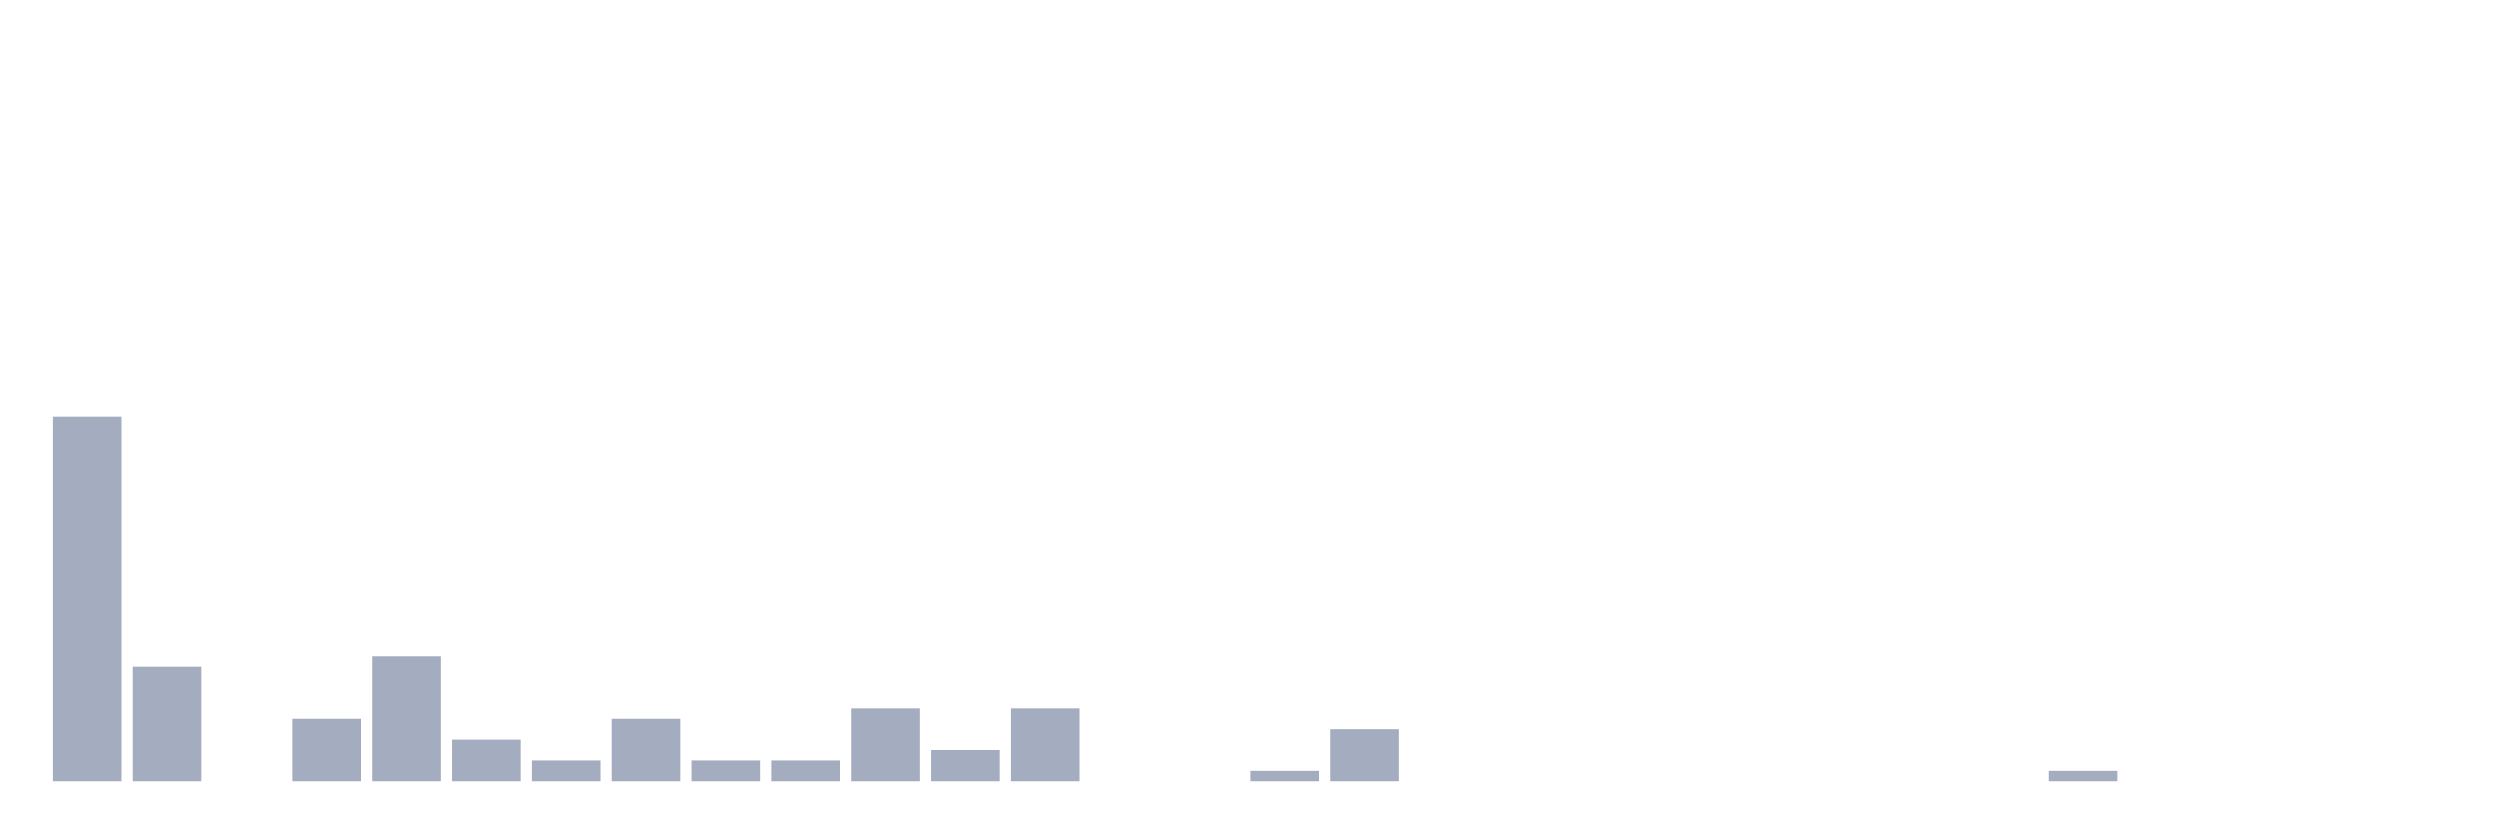
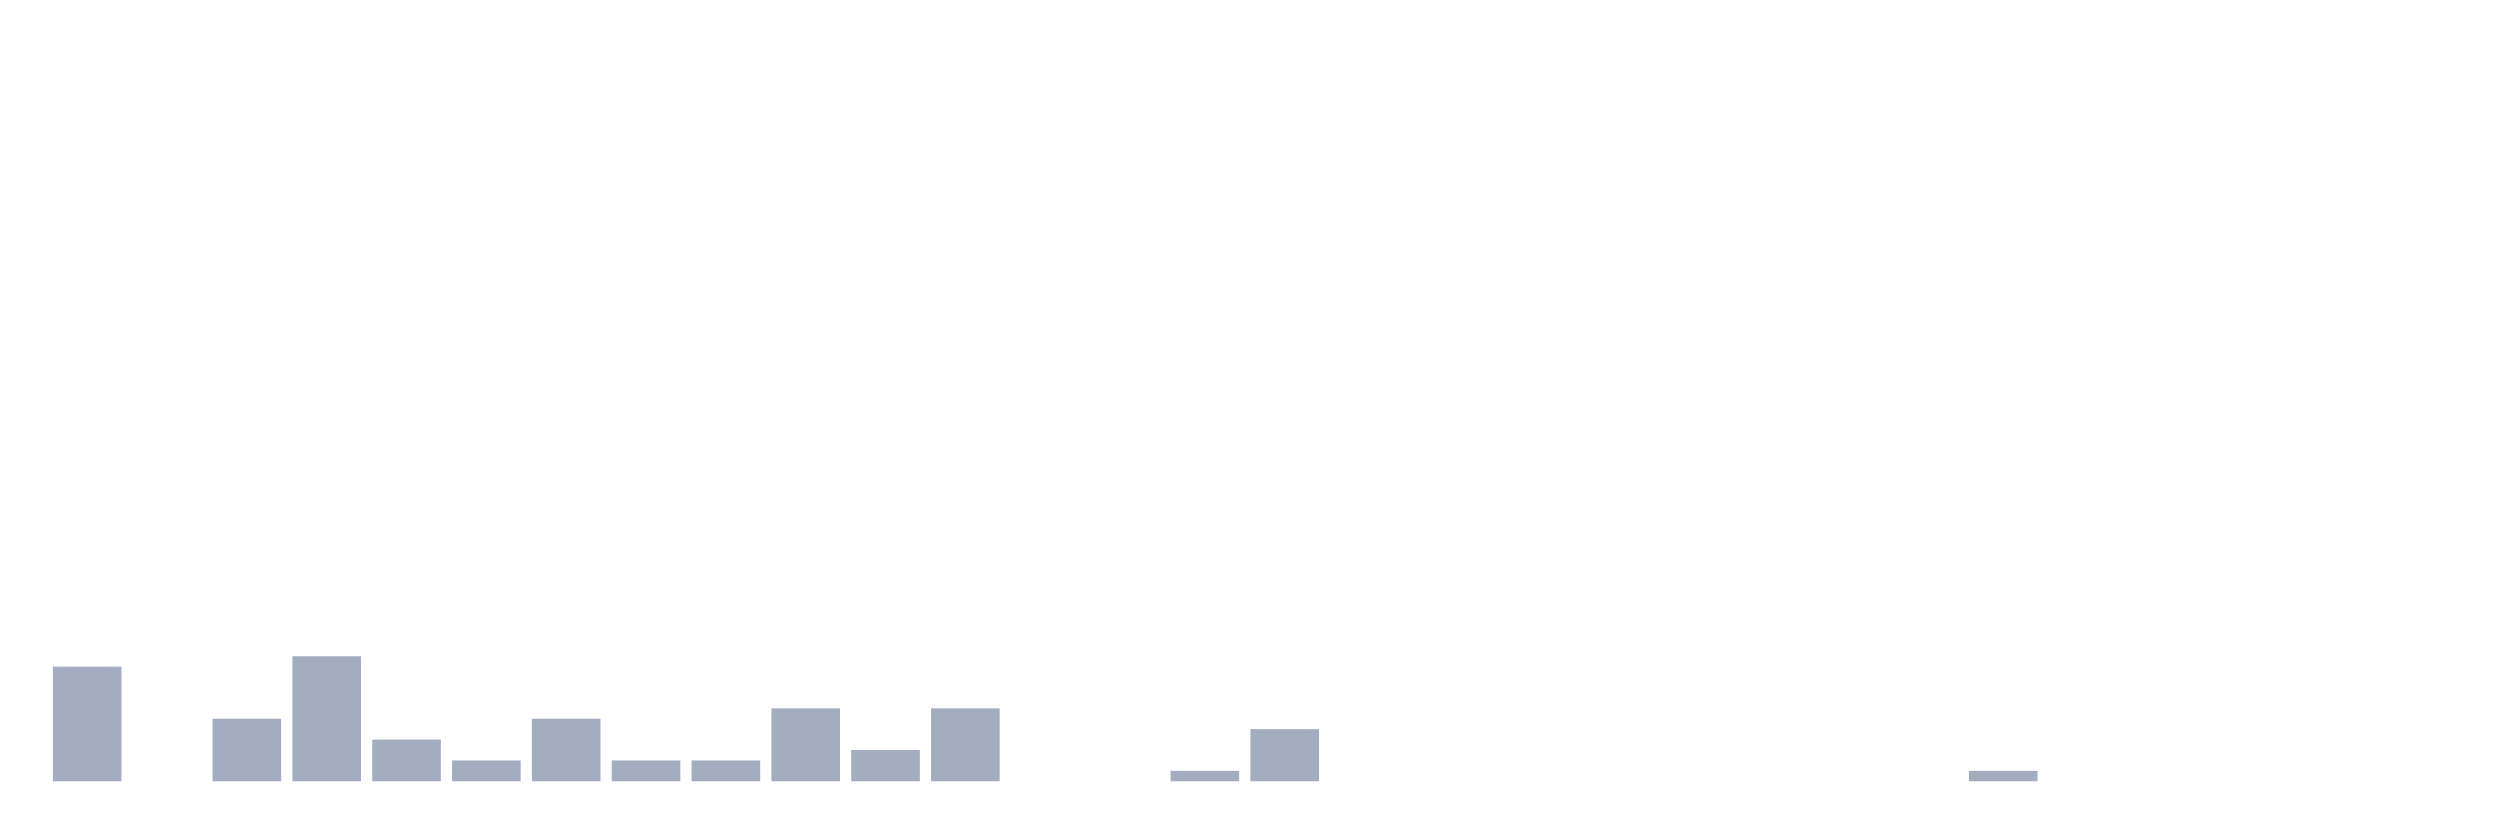
<svg xmlns="http://www.w3.org/2000/svg" viewBox="0 0 480 160">
  <g transform="translate(10,10)">
-     <rect class="bar" x="0.153" width="13.175" y="70" height="70" fill="rgb(164,173,192)" />
-     <rect class="bar" x="15.482" width="13.175" y="118" height="22" fill="rgb(164,173,192)" />
-     <rect class="bar" x="30.81" width="13.175" y="140" height="0" fill="rgb(164,173,192)" />
-     <rect class="bar" x="46.138" width="13.175" y="128" height="12" fill="rgb(164,173,192)" />
-     <rect class="bar" x="61.466" width="13.175" y="116" height="24" fill="rgb(164,173,192)" />
-     <rect class="bar" x="76.794" width="13.175" y="132" height="8" fill="rgb(164,173,192)" />
-     <rect class="bar" x="92.123" width="13.175" y="136" height="4" fill="rgb(164,173,192)" />
-     <rect class="bar" x="107.451" width="13.175" y="128" height="12" fill="rgb(164,173,192)" />
+     <rect class="bar" x="0.153" width="13.175" y="118" height="22" fill="rgb(164,173,192)" />
+     <rect class="bar" x="15.482" width="13.175" y="140" height="0" fill="rgb(164,173,192)" />
+     <rect class="bar" x="30.81" width="13.175" y="128" height="12" fill="rgb(164,173,192)" />
+     <rect class="bar" x="46.138" width="13.175" y="116" height="24" fill="rgb(164,173,192)" />
+     <rect class="bar" x="61.466" width="13.175" y="132" height="8" fill="rgb(164,173,192)" />
+     <rect class="bar" x="76.794" width="13.175" y="136" height="4" fill="rgb(164,173,192)" />
+     <rect class="bar" x="92.123" width="13.175" y="128" height="12" fill="rgb(164,173,192)" />
+     <rect class="bar" x="107.451" width="13.175" y="136" height="4" fill="rgb(164,173,192)" />
    <rect class="bar" x="122.779" width="13.175" y="136" height="4" fill="rgb(164,173,192)" />
-     <rect class="bar" x="138.107" width="13.175" y="136" height="4" fill="rgb(164,173,192)" />
-     <rect class="bar" x="153.436" width="13.175" y="126" height="14" fill="rgb(164,173,192)" />
-     <rect class="bar" x="168.764" width="13.175" y="134" height="6" fill="rgb(164,173,192)" />
-     <rect class="bar" x="184.092" width="13.175" y="126" height="14" fill="rgb(164,173,192)" />
+     <rect class="bar" x="138.107" width="13.175" y="126" height="14" fill="rgb(164,173,192)" />
+     <rect class="bar" x="153.436" width="13.175" y="134" height="6" fill="rgb(164,173,192)" />
+     <rect class="bar" x="168.764" width="13.175" y="126" height="14" fill="rgb(164,173,192)" />
+     <rect class="bar" x="184.092" width="13.175" y="140" height="0" fill="rgb(164,173,192)" />
    <rect class="bar" x="199.42" width="13.175" y="140" height="0" fill="rgb(164,173,192)" />
-     <rect class="bar" x="214.748" width="13.175" y="140" height="0" fill="rgb(164,173,192)" />
-     <rect class="bar" x="230.077" width="13.175" y="138" height="2" fill="rgb(164,173,192)" />
-     <rect class="bar" x="245.405" width="13.175" y="130" height="10" fill="rgb(164,173,192)" />
+     <rect class="bar" x="214.748" width="13.175" y="138" height="2" fill="rgb(164,173,192)" />
+     <rect class="bar" x="230.077" width="13.175" y="130" height="10" fill="rgb(164,173,192)" />
+     <rect class="bar" x="245.405" width="13.175" y="140" height="0" fill="rgb(164,173,192)" />
    <rect class="bar" x="260.733" width="13.175" y="140" height="0" fill="rgb(164,173,192)" />
    <rect class="bar" x="276.061" width="13.175" y="140" height="0" fill="rgb(164,173,192)" />
    <rect class="bar" x="291.39" width="13.175" y="140" height="0" fill="rgb(164,173,192)" />
    <rect class="bar" x="306.718" width="13.175" y="140" height="0" fill="rgb(164,173,192)" />
    <rect class="bar" x="322.046" width="13.175" y="140" height="0" fill="rgb(164,173,192)" />
    <rect class="bar" x="337.374" width="13.175" y="140" height="0" fill="rgb(164,173,192)" />
    <rect class="bar" x="352.702" width="13.175" y="140" height="0" fill="rgb(164,173,192)" />
-     <rect class="bar" x="368.031" width="13.175" y="140" height="0" fill="rgb(164,173,192)" />
-     <rect class="bar" x="383.359" width="13.175" y="138" height="2" fill="rgb(164,173,192)" />
+     <rect class="bar" x="368.031" width="13.175" y="138" height="2" fill="rgb(164,173,192)" />
+     <rect class="bar" x="383.359" width="13.175" y="140" height="0" fill="rgb(164,173,192)" />
    <rect class="bar" x="398.687" width="13.175" y="140" height="0" fill="rgb(164,173,192)" />
    <rect class="bar" x="414.015" width="13.175" y="140" height="0" fill="rgb(164,173,192)" />
    <rect class="bar" x="429.344" width="13.175" y="140" height="0" fill="rgb(164,173,192)" />
    <rect class="bar" x="444.672" width="13.175" y="140" height="0" fill="rgb(164,173,192)" />
  </g>
</svg>
